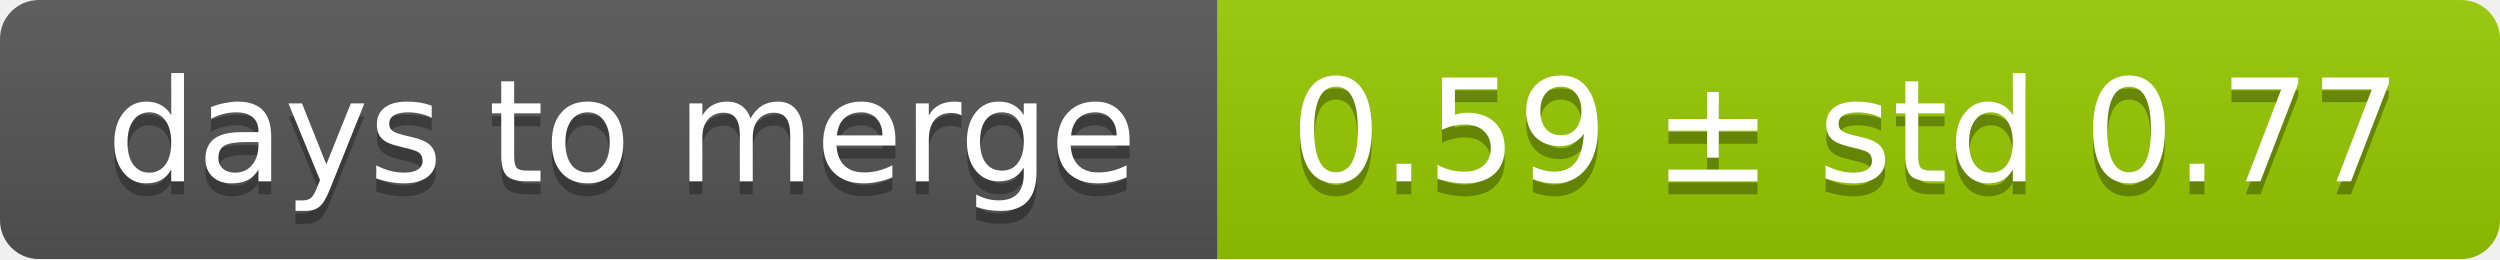
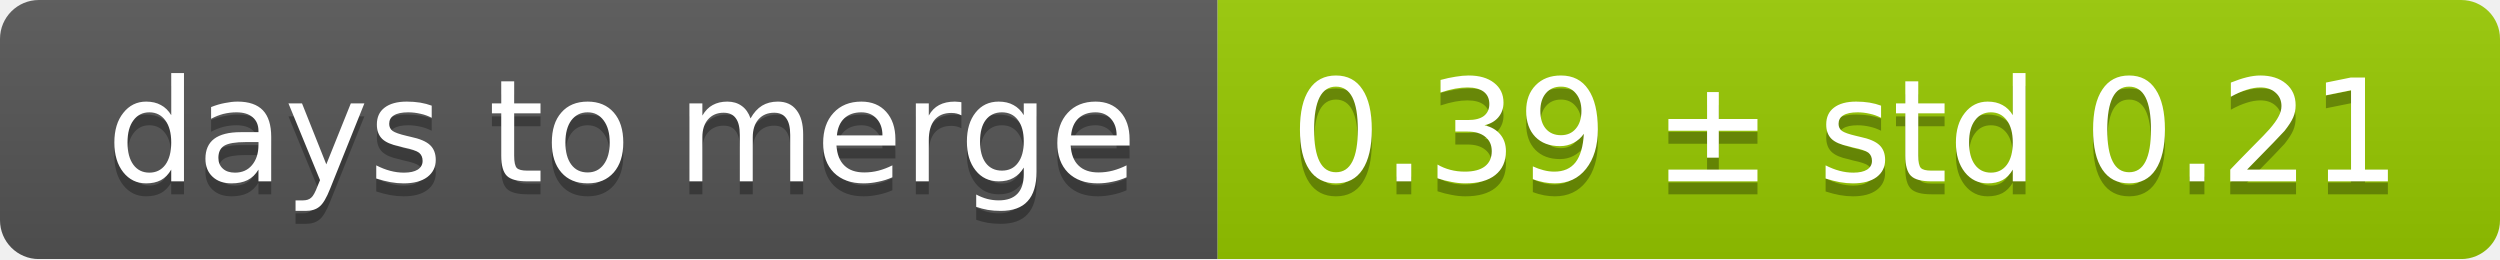
<svg xmlns="http://www.w3.org/2000/svg" width="193" height="20">
  <linearGradient id="smooth" x2="0" y2="100%">
    <stop offset="0" stop-color="#bbb" stop-opacity=".1" />
    <stop offset="1" stop-opacity=".1" />
  </linearGradient>
  <mask id="round">
    <rect width="193" height="20" rx="3" fill="#fff" />
  </mask>
  <g mask="url(#round)">
    <rect width="94" height="20" fill="#555" />
    <rect x="94" width="99" height="20" fill="#97ca00" />
    <rect width="193" height="20" fill="url(#smooth)" />
  </g>
  <g fill="#fff" text-anchor="middle" font-family="DejaVu Sans,Verdana,Geneva,sans-serif" font-size="11">
    <text x="48" y="15" fill="#010101" fill-opacity=".3">days to merge</text>
    <text x="48" y="14">days to merge</text>
-     <text x="142.5" y="15" fill="#010101" fill-opacity=".3">0.59 ± std 0.77</text>
-     <text x="142.5" y="14">0.59 ± std 0.77</text>
+     <text x="142.5" y="15" fill="#010101" fill-opacity=".3">0.39 ± std 0.21</text>
+     <text x="142.5" y="14">0.39 ± std 0.21</text>
  </g>
</svg>
